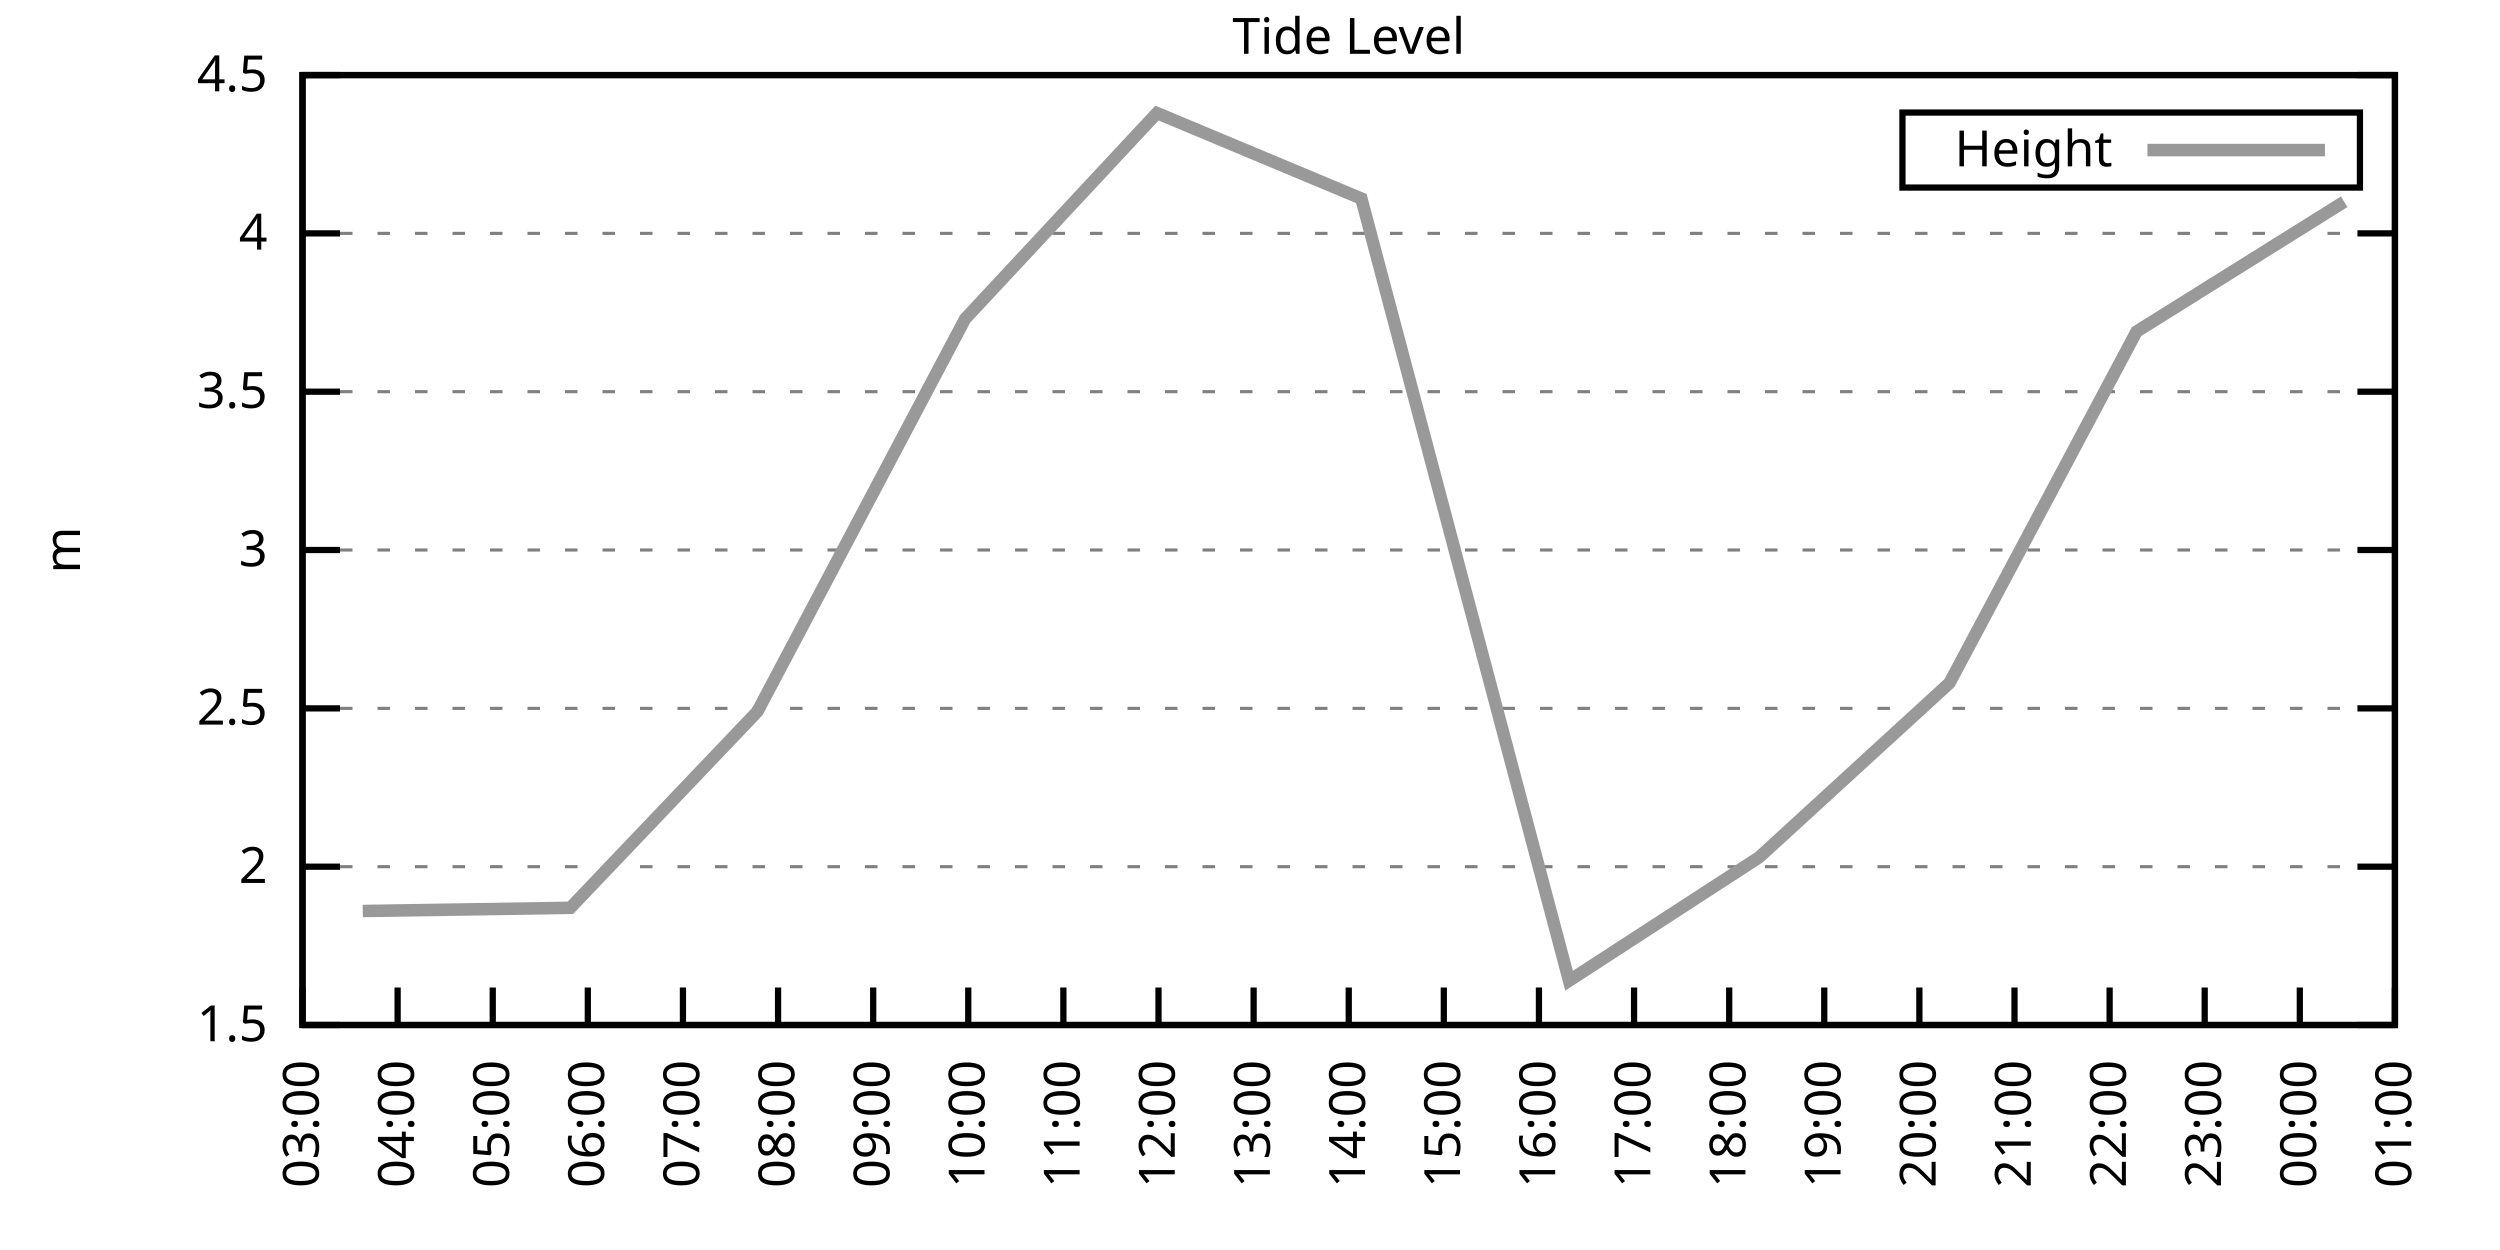
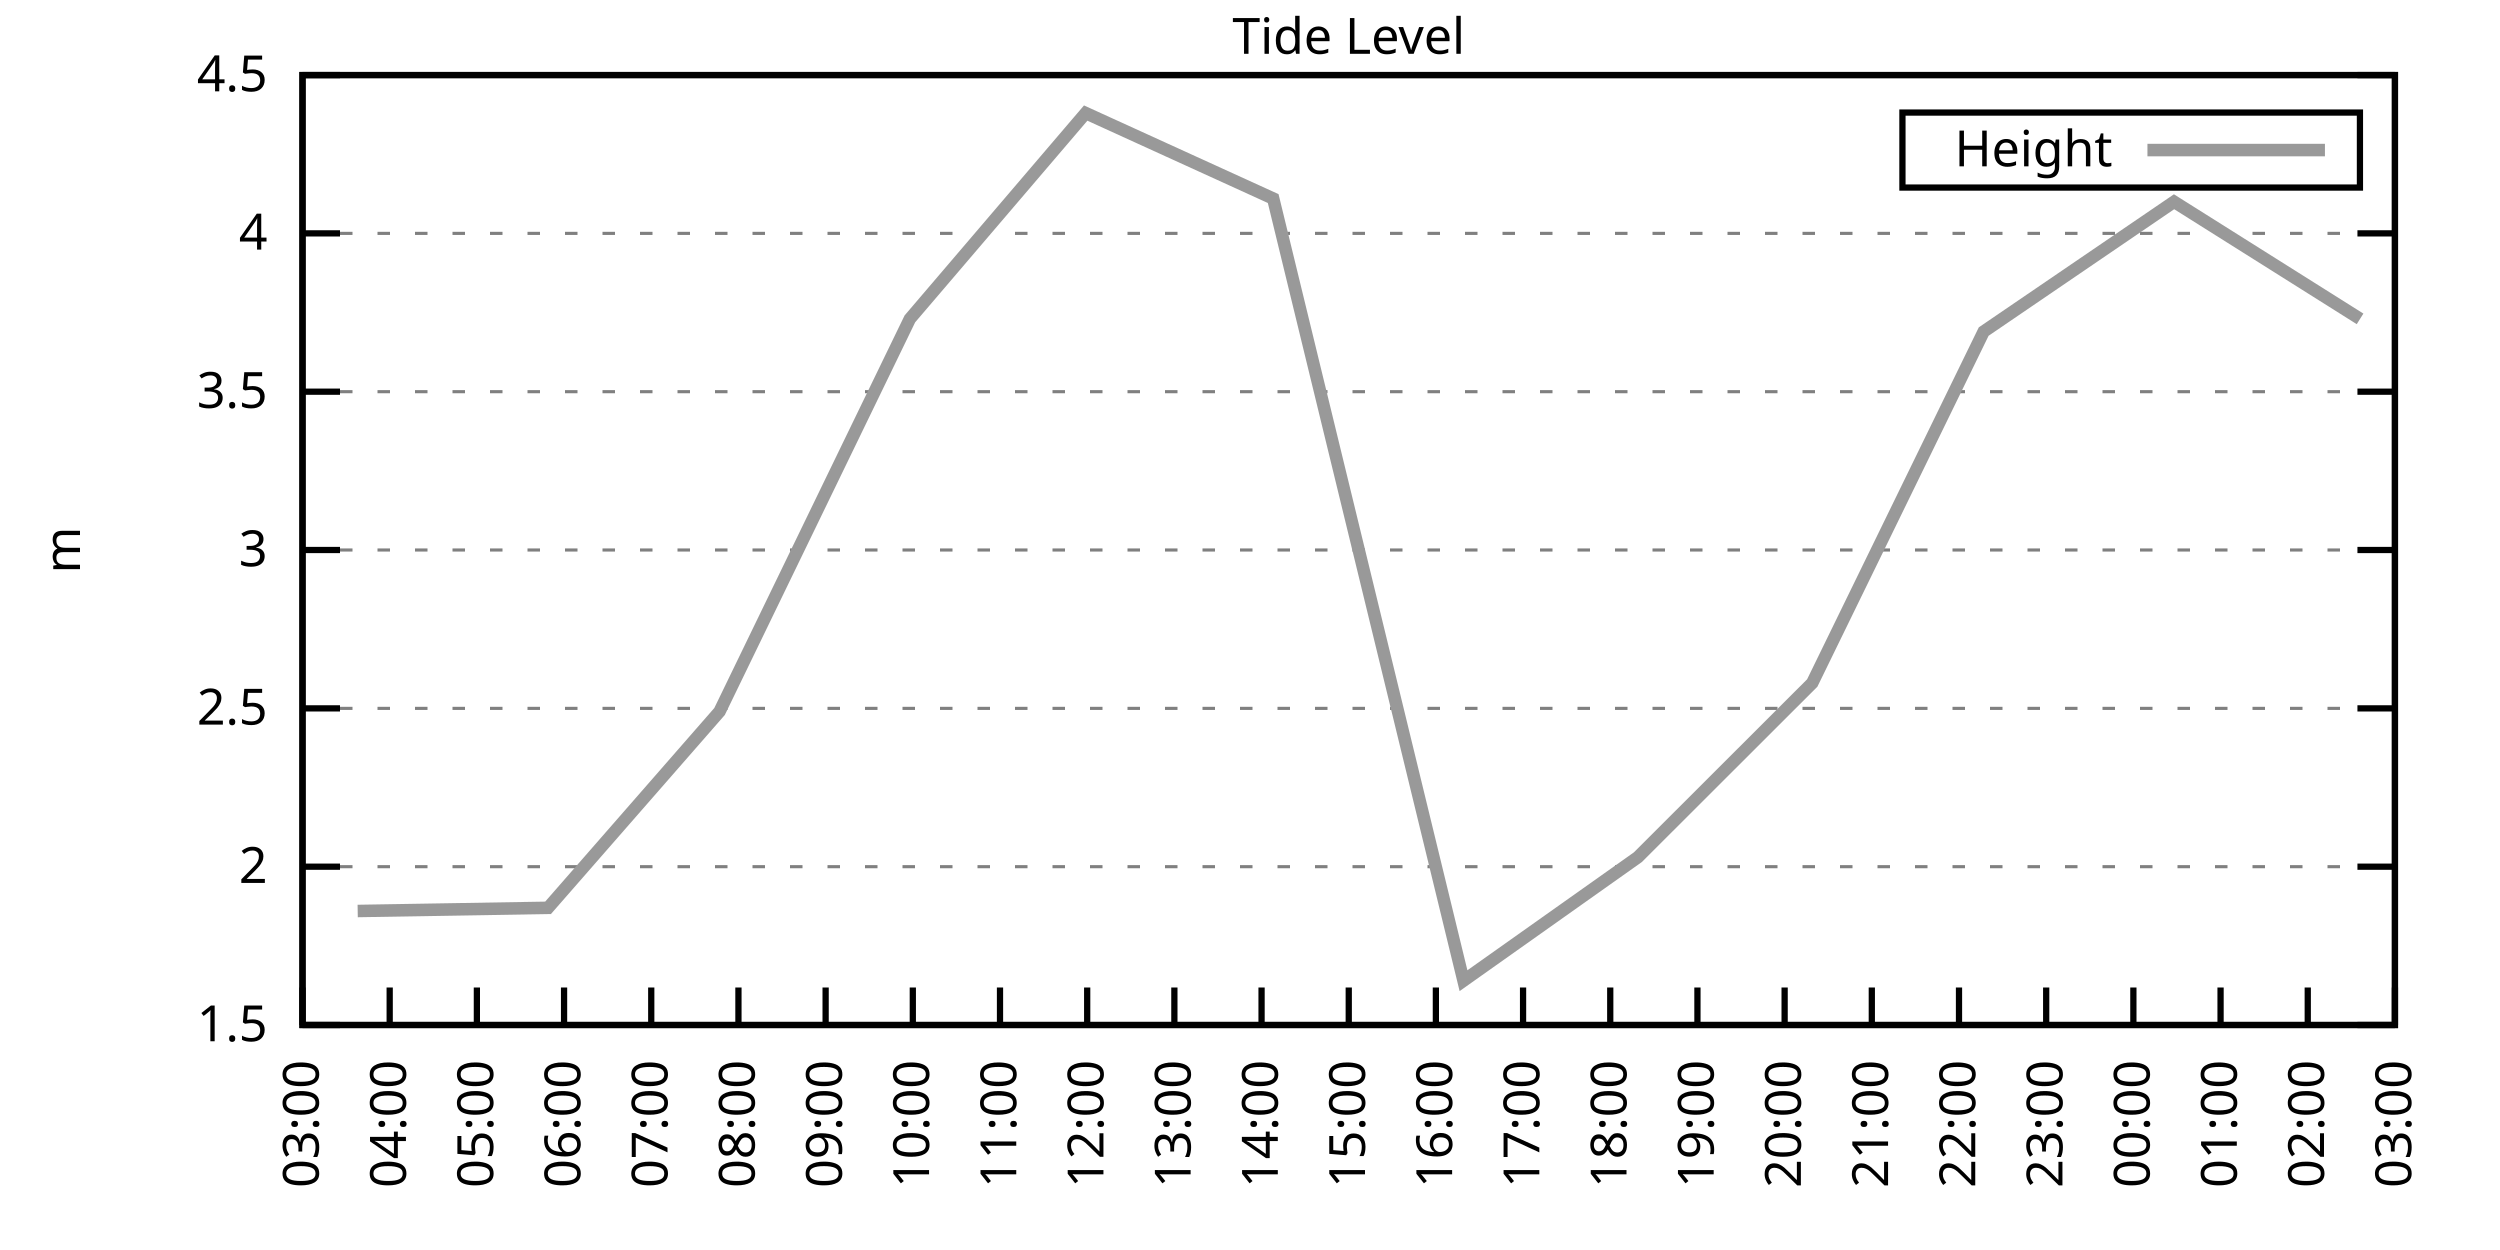
<svg xmlns="http://www.w3.org/2000/svg" xmlns:xlink="http://www.w3.org/1999/xlink" width="400" height="200" viewBox="0 0 400 200">
  <g id="gnuplot_canvas">
    <rect x="0" y="0" width="400" height="200" fill="none" />
    <defs>
      <circle id="gpDot" r="0.5" stroke-width="0.5" stroke="currentColor" />
      <path id="gpPt0" stroke-width="0.333" stroke="currentColor" d="M-1,0 h2 M0,-1 v2" />
      <path id="gpPt1" stroke-width="0.333" stroke="currentColor" d="M-1,-1 L1,1 M1,-1 L-1,1" />
      <path id="gpPt2" stroke-width="0.333" stroke="currentColor" d="M-1,0 L1,0 M0,-1 L0,1 M-1,-1 L1,1 M-1,1 L1,-1" />
      <rect id="gpPt3" stroke-width="0.333" stroke="currentColor" x="-1" y="-1" width="2" height="2" />
      <rect id="gpPt4" stroke-width="0.333" stroke="currentColor" fill="currentColor" x="-1" y="-1" width="2" height="2" />
      <circle id="gpPt5" stroke-width="0.333" stroke="currentColor" cx="0" cy="0" r="1" />
      <use xlink:href="#gpPt5" id="gpPt6" fill="currentColor" stroke="none" />
      <path id="gpPt7" stroke-width="0.333" stroke="currentColor" d="M0,-1.33 L-1.33,0.67 L1.33,0.67 z" />
      <use xlink:href="#gpPt7" id="gpPt8" fill="currentColor" stroke="none" />
      <use xlink:href="#gpPt7" id="gpPt9" stroke="currentColor" transform="rotate(180)" />
      <use xlink:href="#gpPt9" id="gpPt10" fill="currentColor" stroke="none" />
      <use xlink:href="#gpPt3" id="gpPt11" stroke="currentColor" transform="rotate(45)" />
      <use xlink:href="#gpPt11" id="gpPt12" fill="currentColor" stroke="none" />
      <path id="gpPt13" stroke-width="0.333" stroke="currentColor" d="M0,1.330 L1.265,0.411 L0.782,-1.067 L-0.782,-1.076 L-1.265,0.411 z" />
      <use xlink:href="#gpPt13" id="gpPt14" fill="currentColor" stroke="none" />
      <filter id="textbox" filterUnits="objectBoundingBox" x="0" y="0" height="1" width="1">
        <feFlood flood-color="white" flood-opacity="1" result="bgnd" />
        <feComposite in="SourceGraphic" in2="bgnd" operator="atop" />
      </filter>
      <filter id="greybox" filterUnits="objectBoundingBox" x="0" y="0" height="1" width="1">
        <feFlood flood-color="lightgrey" flood-opacity="1" result="grey" />
        <feComposite in="SourceGraphic" in2="grey" operator="atop" />
      </filter>
    </defs>
    <g fill="none" color="white" stroke="currentColor" stroke-width="1.00" stroke-linecap="butt" stroke-linejoin="miter">
</g>
    <g fill="none" color="black" stroke="currentColor" stroke-width="1.00" stroke-linecap="butt" stroke-linejoin="miter">
      <g stroke="none" shape-rendering="crispEdges">
        <polygon fill="rgb(255, 255, 255)" points="48.40,164.00 383.18,164.00 383.18,12.02 48.40,12.02 " />
      </g>
    </g>
    <g fill="none" color="black" stroke="currentColor" stroke-width="1.00" stroke-linecap="butt" stroke-linejoin="miter">
</g>
    <g fill="none" color="black" stroke="black" stroke-width="0.50" stroke-linecap="butt" stroke-linejoin="miter">
</g>
    <g fill="none" color="gray" stroke="currentColor" stroke-width="0.50" stroke-linecap="butt" stroke-linejoin="miter">
      <path stroke="gray" stroke-dasharray="2,4" class="gridline" d="M48.40,164.00 L383.19,164.00  " />
    </g>
    <g fill="none" color="gray" stroke="gray" stroke-width="1.00" stroke-linecap="butt" stroke-linejoin="miter">
</g>
    <g fill="none" color="black" stroke="currentColor" stroke-width="1.00" stroke-linecap="butt" stroke-linejoin="miter">
      <path stroke="black" d="M48.40,164.00 L54.40,164.00 M383.19,164.00 L377.19,164.00  " />
      <g transform="translate(42.80,166.60)" stroke="none" fill="black" font-family="Sans" font-size="8.00" text-anchor="end">
        <text>
          <tspan font-family="Sans"> 1.5</tspan>
        </text>
      </g>
    </g>
    <g fill="none" color="black" stroke="currentColor" stroke-width="1.00" stroke-linecap="butt" stroke-linejoin="miter">
</g>
    <g fill="none" color="black" stroke="black" stroke-width="0.50" stroke-linecap="butt" stroke-linejoin="miter">
</g>
    <g fill="none" color="gray" stroke="currentColor" stroke-width="0.50" stroke-linecap="butt" stroke-linejoin="miter">
      <path stroke="gray" stroke-dasharray="2,4" class="gridline" d="M48.40,138.67 L383.19,138.67  " />
    </g>
    <g fill="none" color="gray" stroke="gray" stroke-width="1.00" stroke-linecap="butt" stroke-linejoin="miter">
</g>
    <g fill="none" color="black" stroke="currentColor" stroke-width="1.00" stroke-linecap="butt" stroke-linejoin="miter">
      <path stroke="black" d="M48.40,138.67 L54.40,138.67 M383.19,138.67 L377.19,138.67  " />
      <g transform="translate(42.80,141.27)" stroke="none" fill="black" font-family="Sans" font-size="8.00" text-anchor="end">
        <text>
          <tspan font-family="Sans"> 2</tspan>
        </text>
      </g>
    </g>
    <g fill="none" color="black" stroke="currentColor" stroke-width="1.00" stroke-linecap="butt" stroke-linejoin="miter">
</g>
    <g fill="none" color="black" stroke="black" stroke-width="0.50" stroke-linecap="butt" stroke-linejoin="miter">
</g>
    <g fill="none" color="gray" stroke="currentColor" stroke-width="0.50" stroke-linecap="butt" stroke-linejoin="miter">
      <path stroke="gray" stroke-dasharray="2,4" class="gridline" d="M48.40,113.34 L383.19,113.34  " />
    </g>
    <g fill="none" color="gray" stroke="gray" stroke-width="1.00" stroke-linecap="butt" stroke-linejoin="miter">
</g>
    <g fill="none" color="black" stroke="currentColor" stroke-width="1.00" stroke-linecap="butt" stroke-linejoin="miter">
      <path stroke="black" d="M48.40,113.34 L54.40,113.34 M383.19,113.34 L377.19,113.34  " />
      <g transform="translate(42.80,115.94)" stroke="none" fill="black" font-family="Sans" font-size="8.00" text-anchor="end">
        <text>
          <tspan font-family="Sans"> 2.5</tspan>
        </text>
      </g>
    </g>
    <g fill="none" color="black" stroke="currentColor" stroke-width="1.00" stroke-linecap="butt" stroke-linejoin="miter">
</g>
    <g fill="none" color="black" stroke="black" stroke-width="0.50" stroke-linecap="butt" stroke-linejoin="miter">
</g>
    <g fill="none" color="gray" stroke="currentColor" stroke-width="0.50" stroke-linecap="butt" stroke-linejoin="miter">
      <path stroke="gray" stroke-dasharray="2,4" class="gridline" d="M48.40,88.00 L383.19,88.00  " />
    </g>
    <g fill="none" color="gray" stroke="gray" stroke-width="1.00" stroke-linecap="butt" stroke-linejoin="miter">
</g>
    <g fill="none" color="black" stroke="currentColor" stroke-width="1.00" stroke-linecap="butt" stroke-linejoin="miter">
      <path stroke="black" d="M48.40,88.00 L54.40,88.00 M383.19,88.00 L377.19,88.00  " />
      <g transform="translate(42.80,90.60)" stroke="none" fill="black" font-family="Sans" font-size="8.00" text-anchor="end">
        <text>
          <tspan font-family="Sans"> 3</tspan>
        </text>
      </g>
    </g>
    <g fill="none" color="black" stroke="currentColor" stroke-width="1.00" stroke-linecap="butt" stroke-linejoin="miter">
</g>
    <g fill="none" color="black" stroke="black" stroke-width="0.50" stroke-linecap="butt" stroke-linejoin="miter">
</g>
    <g fill="none" color="gray" stroke="currentColor" stroke-width="0.50" stroke-linecap="butt" stroke-linejoin="miter">
      <path stroke="gray" stroke-dasharray="2,4" class="gridline" d="M48.40,62.67 L383.19,62.67  " />
    </g>
    <g fill="none" color="gray" stroke="gray" stroke-width="1.00" stroke-linecap="butt" stroke-linejoin="miter">
</g>
    <g fill="none" color="black" stroke="currentColor" stroke-width="1.00" stroke-linecap="butt" stroke-linejoin="miter">
      <path stroke="black" d="M48.40,62.67 L54.40,62.67 M383.19,62.67 L377.19,62.67  " />
      <g transform="translate(42.80,65.27)" stroke="none" fill="black" font-family="Sans" font-size="8.00" text-anchor="end">
        <text>
          <tspan font-family="Sans"> 3.5</tspan>
        </text>
      </g>
    </g>
    <g fill="none" color="black" stroke="currentColor" stroke-width="1.00" stroke-linecap="butt" stroke-linejoin="miter">
</g>
    <g fill="none" color="black" stroke="black" stroke-width="0.50" stroke-linecap="butt" stroke-linejoin="miter">
</g>
    <g fill="none" color="gray" stroke="currentColor" stroke-width="0.50" stroke-linecap="butt" stroke-linejoin="miter">
      <path stroke="gray" stroke-dasharray="2,4" class="gridline" d="M48.40,37.34 L383.19,37.34  " />
    </g>
    <g fill="none" color="gray" stroke="gray" stroke-width="1.00" stroke-linecap="butt" stroke-linejoin="miter">
</g>
    <g fill="none" color="black" stroke="currentColor" stroke-width="1.00" stroke-linecap="butt" stroke-linejoin="miter">
      <path stroke="black" d="M48.40,37.34 L54.40,37.34 M383.19,37.34 L377.19,37.34  " />
      <g transform="translate(42.80,39.94)" stroke="none" fill="black" font-family="Sans" font-size="8.00" text-anchor="end">
        <text>
          <tspan font-family="Sans"> 4</tspan>
        </text>
      </g>
    </g>
    <g fill="none" color="black" stroke="currentColor" stroke-width="1.00" stroke-linecap="butt" stroke-linejoin="miter">
</g>
    <g fill="none" color="black" stroke="black" stroke-width="0.50" stroke-linecap="butt" stroke-linejoin="miter">
</g>
    <g fill="none" color="gray" stroke="currentColor" stroke-width="0.50" stroke-linecap="butt" stroke-linejoin="miter">
      <path stroke="gray" stroke-dasharray="2,4" class="gridline" d="M48.40,12.01 L383.19,12.01  " />
    </g>
    <g fill="none" color="gray" stroke="gray" stroke-width="1.00" stroke-linecap="butt" stroke-linejoin="miter">
</g>
    <g fill="none" color="black" stroke="currentColor" stroke-width="1.00" stroke-linecap="butt" stroke-linejoin="miter">
      <path stroke="black" d="M48.40,12.01 L54.40,12.01 M383.19,12.01 L377.19,12.01  " />
      <g transform="translate(42.80,14.61)" stroke="none" fill="black" font-family="Sans" font-size="8.00" text-anchor="end">
        <text>
          <tspan font-family="Sans"> 4.5</tspan>
        </text>
      </g>
    </g>
    <g fill="none" color="black" stroke="currentColor" stroke-width="1.00" stroke-linecap="butt" stroke-linejoin="miter">
      <path stroke="black" d="M48.40,164.00 L48.40,158.00  " />
      <g transform="translate(51.00,169.60) rotate(270.00)" stroke="none" fill="black" font-family="Sans" font-size="8.00" text-anchor="end">
        <text>
          <tspan font-family="Sans">03:00</tspan>
        </text>
      </g>
    </g>
    <g fill="none" color="black" stroke="currentColor" stroke-width="1.00" stroke-linecap="butt" stroke-linejoin="miter">
-       <path stroke="black" d="M63.62,164.00 L63.62,158.00  " />
-       <g transform="translate(66.22,169.60) rotate(270.00)" stroke="none" fill="black" font-family="Sans" font-size="8.00" text-anchor="end">
+       <path stroke="black" d="M62.35,164.00 L62.35,158.00  " />
+       <g transform="translate(64.95,169.60) rotate(270.00)" stroke="none" fill="black" font-family="Sans" font-size="8.00" text-anchor="end">
        <text>
          <tspan font-family="Sans">04:00</tspan>
        </text>
      </g>
    </g>
    <g fill="none" color="black" stroke="currentColor" stroke-width="1.00" stroke-linecap="butt" stroke-linejoin="miter">
-       <path stroke="black" d="M78.84,164.00 L78.84,158.00  " />
-       <g transform="translate(81.44,169.60) rotate(270.00)" stroke="none" fill="black" font-family="Sans" font-size="8.00" text-anchor="end">
+       <path stroke="black" d="M76.30,164.00 L76.30,158.00  " />
+       <g transform="translate(78.90,169.60) rotate(270.00)" stroke="none" fill="black" font-family="Sans" font-size="8.00" text-anchor="end">
        <text>
          <tspan font-family="Sans">05:00</tspan>
        </text>
      </g>
    </g>
    <g fill="none" color="black" stroke="currentColor" stroke-width="1.00" stroke-linecap="butt" stroke-linejoin="miter">
-       <path stroke="black" d="M94.05,164.00 L94.05,158.00  " />
-       <g transform="translate(96.65,169.60) rotate(270.00)" stroke="none" fill="black" font-family="Sans" font-size="8.00" text-anchor="end">
+       <path stroke="black" d="M90.25,164.00 L90.25,158.00  " />
+       <g transform="translate(92.85,169.60) rotate(270.00)" stroke="none" fill="black" font-family="Sans" font-size="8.00" text-anchor="end">
        <text>
          <tspan font-family="Sans">06:00</tspan>
        </text>
      </g>
    </g>
    <g fill="none" color="black" stroke="currentColor" stroke-width="1.00" stroke-linecap="butt" stroke-linejoin="miter">
-       <path stroke="black" d="M109.27,164.00 L109.27,158.00  " />
-       <g transform="translate(111.87,169.60) rotate(270.00)" stroke="none" fill="black" font-family="Sans" font-size="8.00" text-anchor="end">
+       <path stroke="black" d="M104.20,164.00 L104.20,158.00  " />
+       <g transform="translate(106.80,169.60) rotate(270.00)" stroke="none" fill="black" font-family="Sans" font-size="8.00" text-anchor="end">
        <text>
          <tspan font-family="Sans">07:00</tspan>
        </text>
      </g>
    </g>
    <g fill="none" color="black" stroke="currentColor" stroke-width="1.00" stroke-linecap="butt" stroke-linejoin="miter">
-       <path stroke="black" d="M124.49,164.00 L124.49,158.00  " />
-       <g transform="translate(127.09,169.60) rotate(270.00)" stroke="none" fill="black" font-family="Sans" font-size="8.00" text-anchor="end">
+       <path stroke="black" d="M118.15,164.00 L118.15,158.00  " />
+       <g transform="translate(120.75,169.60) rotate(270.00)" stroke="none" fill="black" font-family="Sans" font-size="8.00" text-anchor="end">
        <text>
          <tspan font-family="Sans">08:00</tspan>
        </text>
      </g>
    </g>
    <g fill="none" color="black" stroke="currentColor" stroke-width="1.00" stroke-linecap="butt" stroke-linejoin="miter">
-       <path stroke="black" d="M139.71,164.00 L139.71,158.00  " />
-       <g transform="translate(142.31,169.60) rotate(270.00)" stroke="none" fill="black" font-family="Sans" font-size="8.00" text-anchor="end">
+       <path stroke="black" d="M132.10,164.00 L132.10,158.00  " />
+       <g transform="translate(134.70,169.60) rotate(270.00)" stroke="none" fill="black" font-family="Sans" font-size="8.00" text-anchor="end">
        <text>
          <tspan font-family="Sans">09:00</tspan>
        </text>
      </g>
    </g>
    <g fill="none" color="black" stroke="currentColor" stroke-width="1.00" stroke-linecap="butt" stroke-linejoin="miter">
-       <path stroke="black" d="M154.92,164.00 L154.92,158.00  " />
-       <g transform="translate(157.52,169.60) rotate(270.00)" stroke="none" fill="black" font-family="Sans" font-size="8.00" text-anchor="end">
+       <path stroke="black" d="M146.05,164.00 L146.05,158.00  " />
+       <g transform="translate(148.65,169.60) rotate(270.00)" stroke="none" fill="black" font-family="Sans" font-size="8.00" text-anchor="end">
        <text>
          <tspan font-family="Sans">10:00</tspan>
        </text>
      </g>
    </g>
    <g fill="none" color="black" stroke="currentColor" stroke-width="1.00" stroke-linecap="butt" stroke-linejoin="miter">
-       <path stroke="black" d="M170.14,164.00 L170.14,158.00  " />
-       <g transform="translate(172.74,169.60) rotate(270.00)" stroke="none" fill="black" font-family="Sans" font-size="8.00" text-anchor="end">
+       <path stroke="black" d="M160.00,164.00 L160.00,158.00  " />
+       <g transform="translate(162.60,169.60) rotate(270.00)" stroke="none" fill="black" font-family="Sans" font-size="8.00" text-anchor="end">
        <text>
          <tspan font-family="Sans">11:00</tspan>
        </text>
      </g>
    </g>
    <g fill="none" color="black" stroke="currentColor" stroke-width="1.00" stroke-linecap="butt" stroke-linejoin="miter">
-       <path stroke="black" d="M185.36,164.00 L185.36,158.00  " />
-       <g transform="translate(187.96,169.60) rotate(270.00)" stroke="none" fill="black" font-family="Sans" font-size="8.00" text-anchor="end">
+       <path stroke="black" d="M173.95,164.00 L173.95,158.00  " />
+       <g transform="translate(176.55,169.60) rotate(270.00)" stroke="none" fill="black" font-family="Sans" font-size="8.00" text-anchor="end">
        <text>
          <tspan font-family="Sans">12:00</tspan>
        </text>
      </g>
    </g>
    <g fill="none" color="black" stroke="currentColor" stroke-width="1.00" stroke-linecap="butt" stroke-linejoin="miter">
-       <path stroke="black" d="M200.58,164.00 L200.58,158.00  " />
-       <g transform="translate(203.18,169.60) rotate(270.00)" stroke="none" fill="black" font-family="Sans" font-size="8.00" text-anchor="end">
+       <path stroke="black" d="M187.90,164.00 L187.90,158.00  " />
+       <g transform="translate(190.50,169.60) rotate(270.00)" stroke="none" fill="black" font-family="Sans" font-size="8.00" text-anchor="end">
        <text>
          <tspan font-family="Sans">13:00</tspan>
+         </text>
+       </g>
+     </g>
+     <g fill="none" color="black" stroke="currentColor" stroke-width="1.00" stroke-linecap="butt" stroke-linejoin="miter">
+       <path stroke="black" d="M201.85,164.00 L201.85,158.00  " />
+       <g transform="translate(204.45,169.60) rotate(270.00)" stroke="none" fill="black" font-family="Sans" font-size="8.00" text-anchor="end">
+         <text>
+           <tspan font-family="Sans">14:00</tspan>
        </text>
      </g>
    </g>
    <g fill="none" color="black" stroke="currentColor" stroke-width="1.00" stroke-linecap="butt" stroke-linejoin="miter">
      <path stroke="black" d="M215.80,164.00 L215.80,158.00  " />
      <g transform="translate(218.40,169.60) rotate(270.00)" stroke="none" fill="black" font-family="Sans" font-size="8.00" text-anchor="end">
        <text>
-           <tspan font-family="Sans">14:00</tspan>
-         </text>
-       </g>
-     </g>
-     <g fill="none" color="black" stroke="currentColor" stroke-width="1.00" stroke-linecap="butt" stroke-linejoin="miter">
-       <path stroke="black" d="M231.01,164.00 L231.01,158.00  " />
-       <g transform="translate(233.61,169.60) rotate(270.00)" stroke="none" fill="black" font-family="Sans" font-size="8.00" text-anchor="end">
-         <text>
          <tspan font-family="Sans">15:00</tspan>
        </text>
      </g>
    </g>
    <g fill="none" color="black" stroke="currentColor" stroke-width="1.00" stroke-linecap="butt" stroke-linejoin="miter">
-       <path stroke="black" d="M246.23,164.00 L246.23,158.00  " />
-       <g transform="translate(248.83,169.60) rotate(270.00)" stroke="none" fill="black" font-family="Sans" font-size="8.00" text-anchor="end">
+       <path stroke="black" d="M229.74,164.00 L229.74,158.00  " />
+       <g transform="translate(232.34,169.60) rotate(270.00)" stroke="none" fill="black" font-family="Sans" font-size="8.00" text-anchor="end">
        <text>
          <tspan font-family="Sans">16:00</tspan>
        </text>
      </g>
    </g>
    <g fill="none" color="black" stroke="currentColor" stroke-width="1.00" stroke-linecap="butt" stroke-linejoin="miter">
-       <path stroke="black" d="M261.45,164.00 L261.45,158.00  " />
-       <g transform="translate(264.05,169.60) rotate(270.00)" stroke="none" fill="black" font-family="Sans" font-size="8.00" text-anchor="end">
+       <path stroke="black" d="M243.69,164.00 L243.69,158.00  " />
+       <g transform="translate(246.29,169.60) rotate(270.00)" stroke="none" fill="black" font-family="Sans" font-size="8.00" text-anchor="end">
        <text>
          <tspan font-family="Sans">17:00</tspan>
        </text>
      </g>
    </g>
    <g fill="none" color="black" stroke="currentColor" stroke-width="1.00" stroke-linecap="butt" stroke-linejoin="miter">
-       <path stroke="black" d="M276.67,164.00 L276.67,158.00  " />
-       <g transform="translate(279.27,169.60) rotate(270.00)" stroke="none" fill="black" font-family="Sans" font-size="8.00" text-anchor="end">
+       <path stroke="black" d="M257.64,164.00 L257.64,158.00  " />
+       <g transform="translate(260.24,169.60) rotate(270.00)" stroke="none" fill="black" font-family="Sans" font-size="8.00" text-anchor="end">
        <text>
          <tspan font-family="Sans">18:00</tspan>
        </text>
      </g>
    </g>
    <g fill="none" color="black" stroke="currentColor" stroke-width="1.00" stroke-linecap="butt" stroke-linejoin="miter">
-       <path stroke="black" d="M291.88,164.00 L291.88,158.00  " />
-       <g transform="translate(294.48,169.60) rotate(270.00)" stroke="none" fill="black" font-family="Sans" font-size="8.00" text-anchor="end">
+       <path stroke="black" d="M271.59,164.00 L271.59,158.00  " />
+       <g transform="translate(274.19,169.60) rotate(270.00)" stroke="none" fill="black" font-family="Sans" font-size="8.00" text-anchor="end">
        <text>
          <tspan font-family="Sans">19:00</tspan>
        </text>
      </g>
    </g>
    <g fill="none" color="black" stroke="currentColor" stroke-width="1.00" stroke-linecap="butt" stroke-linejoin="miter">
-       <path stroke="black" d="M307.10,164.00 L307.10,158.00  " />
-       <g transform="translate(309.70,169.60) rotate(270.00)" stroke="none" fill="black" font-family="Sans" font-size="8.00" text-anchor="end">
+       <path stroke="black" d="M285.54,164.00 L285.54,158.00  " />
+       <g transform="translate(288.14,169.60) rotate(270.00)" stroke="none" fill="black" font-family="Sans" font-size="8.00" text-anchor="end">
        <text>
          <tspan font-family="Sans">20:00</tspan>
        </text>
      </g>
    </g>
    <g fill="none" color="black" stroke="currentColor" stroke-width="1.00" stroke-linecap="butt" stroke-linejoin="miter">
-       <path stroke="black" d="M322.32,164.00 L322.32,158.00  " />
-       <g transform="translate(324.92,169.60) rotate(270.00)" stroke="none" fill="black" font-family="Sans" font-size="8.00" text-anchor="end">
+       <path stroke="black" d="M299.49,164.00 L299.49,158.00  " />
+       <g transform="translate(302.09,169.60) rotate(270.00)" stroke="none" fill="black" font-family="Sans" font-size="8.00" text-anchor="end">
        <text>
          <tspan font-family="Sans">21:00</tspan>
        </text>
      </g>
    </g>
    <g fill="none" color="black" stroke="currentColor" stroke-width="1.00" stroke-linecap="butt" stroke-linejoin="miter">
-       <path stroke="black" d="M337.54,164.00 L337.54,158.00  " />
-       <g transform="translate(340.14,169.60) rotate(270.00)" stroke="none" fill="black" font-family="Sans" font-size="8.00" text-anchor="end">
+       <path stroke="black" d="M313.44,164.00 L313.44,158.00  " />
+       <g transform="translate(316.04,169.60) rotate(270.00)" stroke="none" fill="black" font-family="Sans" font-size="8.00" text-anchor="end">
        <text>
          <tspan font-family="Sans">22:00</tspan>
        </text>
      </g>
    </g>
    <g fill="none" color="black" stroke="currentColor" stroke-width="1.00" stroke-linecap="butt" stroke-linejoin="miter">
-       <path stroke="black" d="M352.75,164.00 L352.75,158.00  " />
-       <g transform="translate(355.35,169.60) rotate(270.00)" stroke="none" fill="black" font-family="Sans" font-size="8.00" text-anchor="end">
+       <path stroke="black" d="M327.39,164.00 L327.39,158.00  " />
+       <g transform="translate(329.99,169.60) rotate(270.00)" stroke="none" fill="black" font-family="Sans" font-size="8.00" text-anchor="end">
        <text>
          <tspan font-family="Sans">23:00</tspan>
        </text>
      </g>
    </g>
    <g fill="none" color="black" stroke="currentColor" stroke-width="1.00" stroke-linecap="butt" stroke-linejoin="miter">
-       <path stroke="black" d="M367.97,164.00 L367.97,158.00  " />
-       <g transform="translate(370.57,169.60) rotate(270.00)" stroke="none" fill="black" font-family="Sans" font-size="8.00" text-anchor="end">
+       <path stroke="black" d="M341.34,164.00 L341.34,158.00  " />
+       <g transform="translate(343.94,169.60) rotate(270.00)" stroke="none" fill="black" font-family="Sans" font-size="8.00" text-anchor="end">
        <text>
          <tspan font-family="Sans">00:00</tspan>
+         </text>
+       </g>
+     </g>
+     <g fill="none" color="black" stroke="currentColor" stroke-width="1.00" stroke-linecap="butt" stroke-linejoin="miter">
+       <path stroke="black" d="M355.29,164.00 L355.29,158.00  " />
+       <g transform="translate(357.89,169.60) rotate(270.00)" stroke="none" fill="black" font-family="Sans" font-size="8.00" text-anchor="end">
+         <text>
+           <tspan font-family="Sans">01:00</tspan>
+         </text>
+       </g>
+     </g>
+     <g fill="none" color="black" stroke="currentColor" stroke-width="1.00" stroke-linecap="butt" stroke-linejoin="miter">
+       <path stroke="black" d="M369.24,164.00 L369.24,158.00  " />
+       <g transform="translate(371.84,169.60) rotate(270.00)" stroke="none" fill="black" font-family="Sans" font-size="8.00" text-anchor="end">
+         <text>
+           <tspan font-family="Sans">02:00</tspan>
        </text>
      </g>
    </g>
    <g fill="none" color="black" stroke="currentColor" stroke-width="1.00" stroke-linecap="butt" stroke-linejoin="miter">
      <path stroke="black" d="M383.19,164.00 L383.19,158.00  " />
      <g transform="translate(385.79,169.60) rotate(270.00)" stroke="none" fill="black" font-family="Sans" font-size="8.00" text-anchor="end">
        <text>
-           <tspan font-family="Sans">01:00</tspan>
+           <tspan font-family="Sans">03:00</tspan>
        </text>
      </g>
    </g>
    <g fill="none" color="black" stroke="currentColor" stroke-width="1.00" stroke-linecap="butt" stroke-linejoin="miter">
</g>
    <g fill="none" color="black" stroke="currentColor" stroke-width="1.00" stroke-linecap="butt" stroke-linejoin="miter">
      <path stroke="black" d="M48.40,12.01 L48.40,164.00 L383.19,164.00 L383.19,12.01 L48.40,12.01 Z  " />
    </g>
    <g fill="none" color="black" stroke="currentColor" stroke-width="1.00" stroke-linecap="butt" stroke-linejoin="miter">
</g>
    <g fill="none" color="black" stroke="currentColor" stroke-width="1.00" stroke-linecap="butt" stroke-linejoin="miter">
      <path stroke="black" d="M304.39,30.01 L304.39,18.01 L377.59,18.01 L377.59,30.01 L304.39,30.01 Z  " />
    </g>
    <g id="Tide_level_plot_1">
      <g fill="none" color="white" stroke="black" stroke-width="2.00" stroke-linecap="butt" stroke-linejoin="miter">
</g>
      <g fill="none" color="black" stroke="currentColor" stroke-width="2.00" stroke-linecap="butt" stroke-linejoin="miter">
        <g transform="translate(337.99,26.61)" stroke="none" fill="black" font-family="Sans" font-size="8.00" text-anchor="end">
          <text>
            <tspan font-family="Sans">Height</tspan>
          </text>
        </g>
      </g>
      <g fill="none" color="black" stroke="currentColor" stroke-width="2.00" stroke-linecap="butt" stroke-linejoin="miter">
-         <path stroke="rgb(153, 153, 153)" d="M343.59,24.01 L371.99,24.01 M58.04,145.76 L91.26,145.25 L121.19,113.84 L154.42,51.02 L185.11,18.09 L217.82,31.77   L251.05,156.91 L281.48,137.15 L311.92,109.28 L341.85,53.05 L375.07,32.28  " />
+         <path stroke="rgb(153, 153, 153)" d="M343.59,24.01 L371.99,24.01 M57.23,145.76 L87.69,145.25 L115.13,113.84 L145.58,51.02 L173.71,18.09 L203.71,31.77   L234.16,156.91 L262.06,137.15 L289.96,109.28 L317.39,53.05 L347.85,32.28 L377.61,51.02  " />
      </g>
    </g>
    <g fill="none" color="black" stroke="currentColor" stroke-width="2.00" stroke-linecap="butt" stroke-linejoin="miter">
</g>
    <g fill="none" color="black" stroke="black" stroke-width="1.00" stroke-linecap="butt" stroke-linejoin="miter">
</g>
    <g fill="none" color="black" stroke="currentColor" stroke-width="1.00" stroke-linecap="butt" stroke-linejoin="miter">
      <path stroke="black" d="M48.40,12.01 L48.40,164.00 L383.19,164.00 L383.19,12.01 L48.40,12.01 Z  " />
      <g transform="translate(12.80,88.01) rotate(270.00)" stroke="none" fill="black" font-family="Sans" font-size="8.00" text-anchor="middle">
        <text>
          <tspan font-family="Sans">m</tspan>
        </text>
      </g>
    </g>
    <g fill="none" color="black" stroke="currentColor" stroke-width="1.00" stroke-linecap="butt" stroke-linejoin="miter">
</g>
    <g fill="none" color="black" stroke="currentColor" stroke-width="1.00" stroke-linecap="butt" stroke-linejoin="miter">
      <g transform="translate(215.79,8.61)" stroke="none" fill="black" font-family="Sans" font-size="8.00" text-anchor="middle">
        <text>
          <tspan font-family="Sans">Tide Level</tspan>
        </text>
      </g>
    </g>
    <g fill="none" color="black" stroke="currentColor" stroke-width="1.00" stroke-linecap="butt" stroke-linejoin="miter">
</g>
  </g>
</svg>
